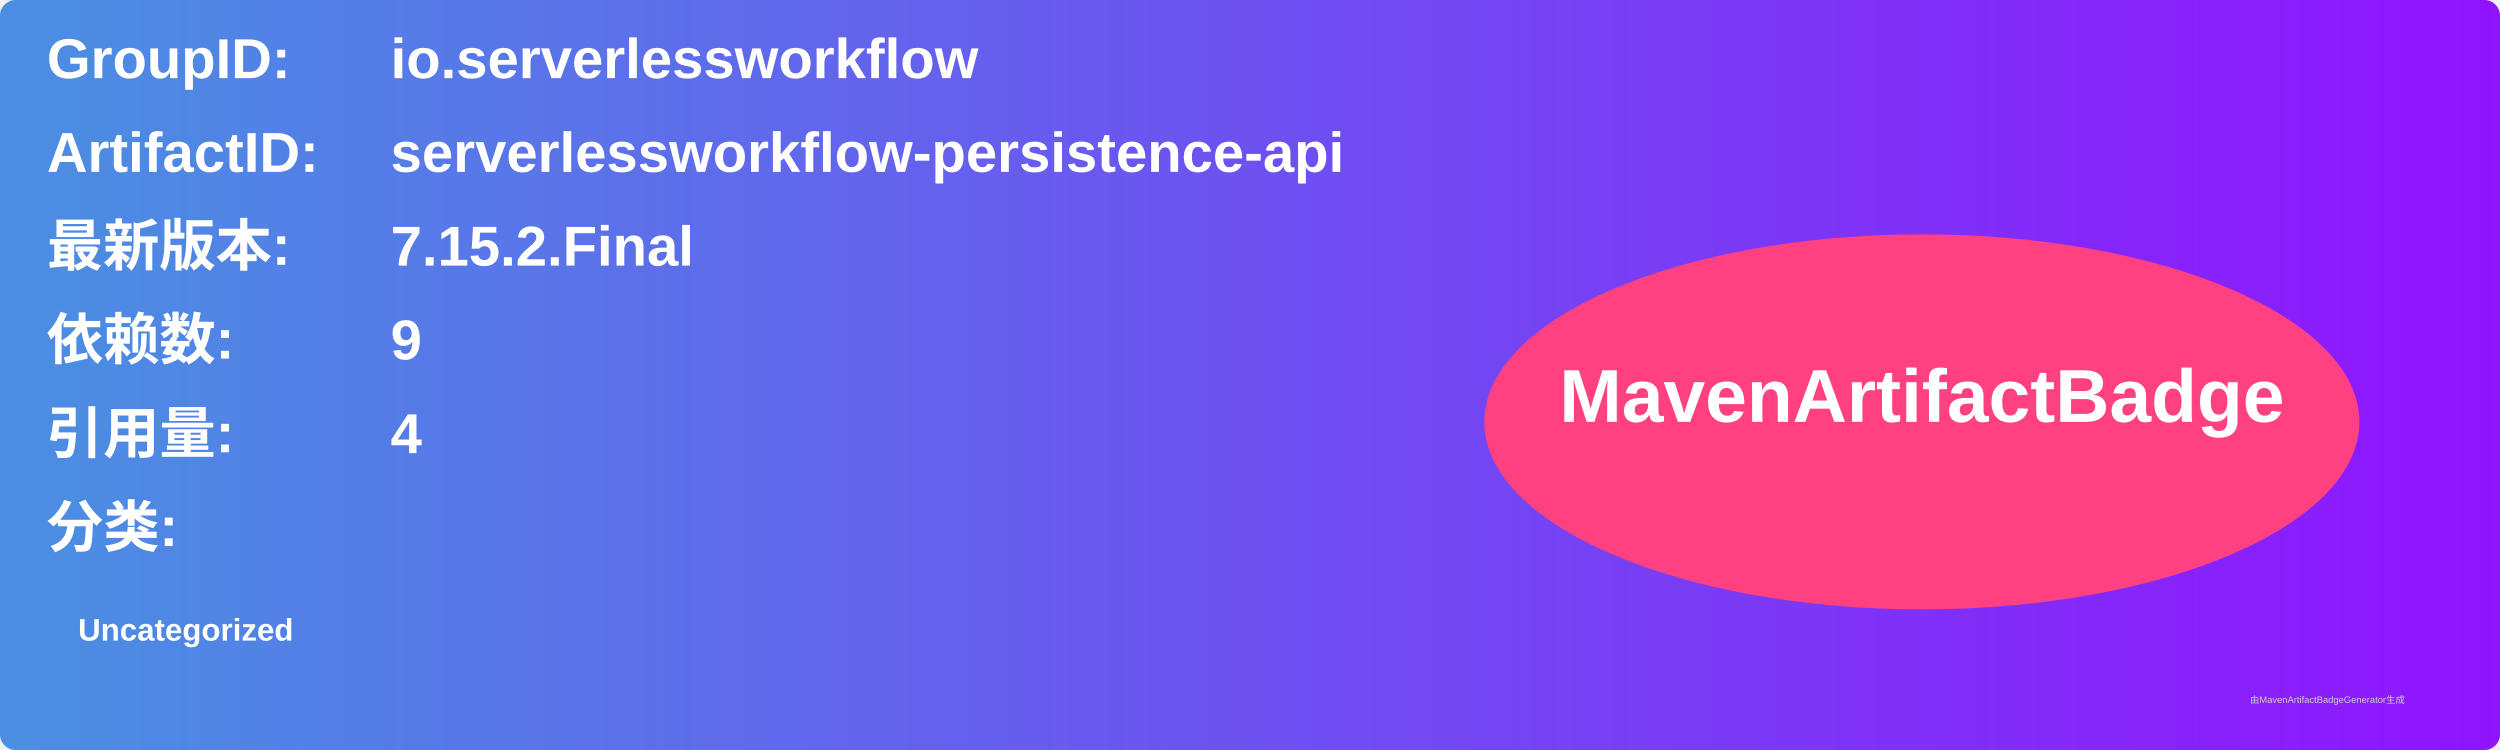
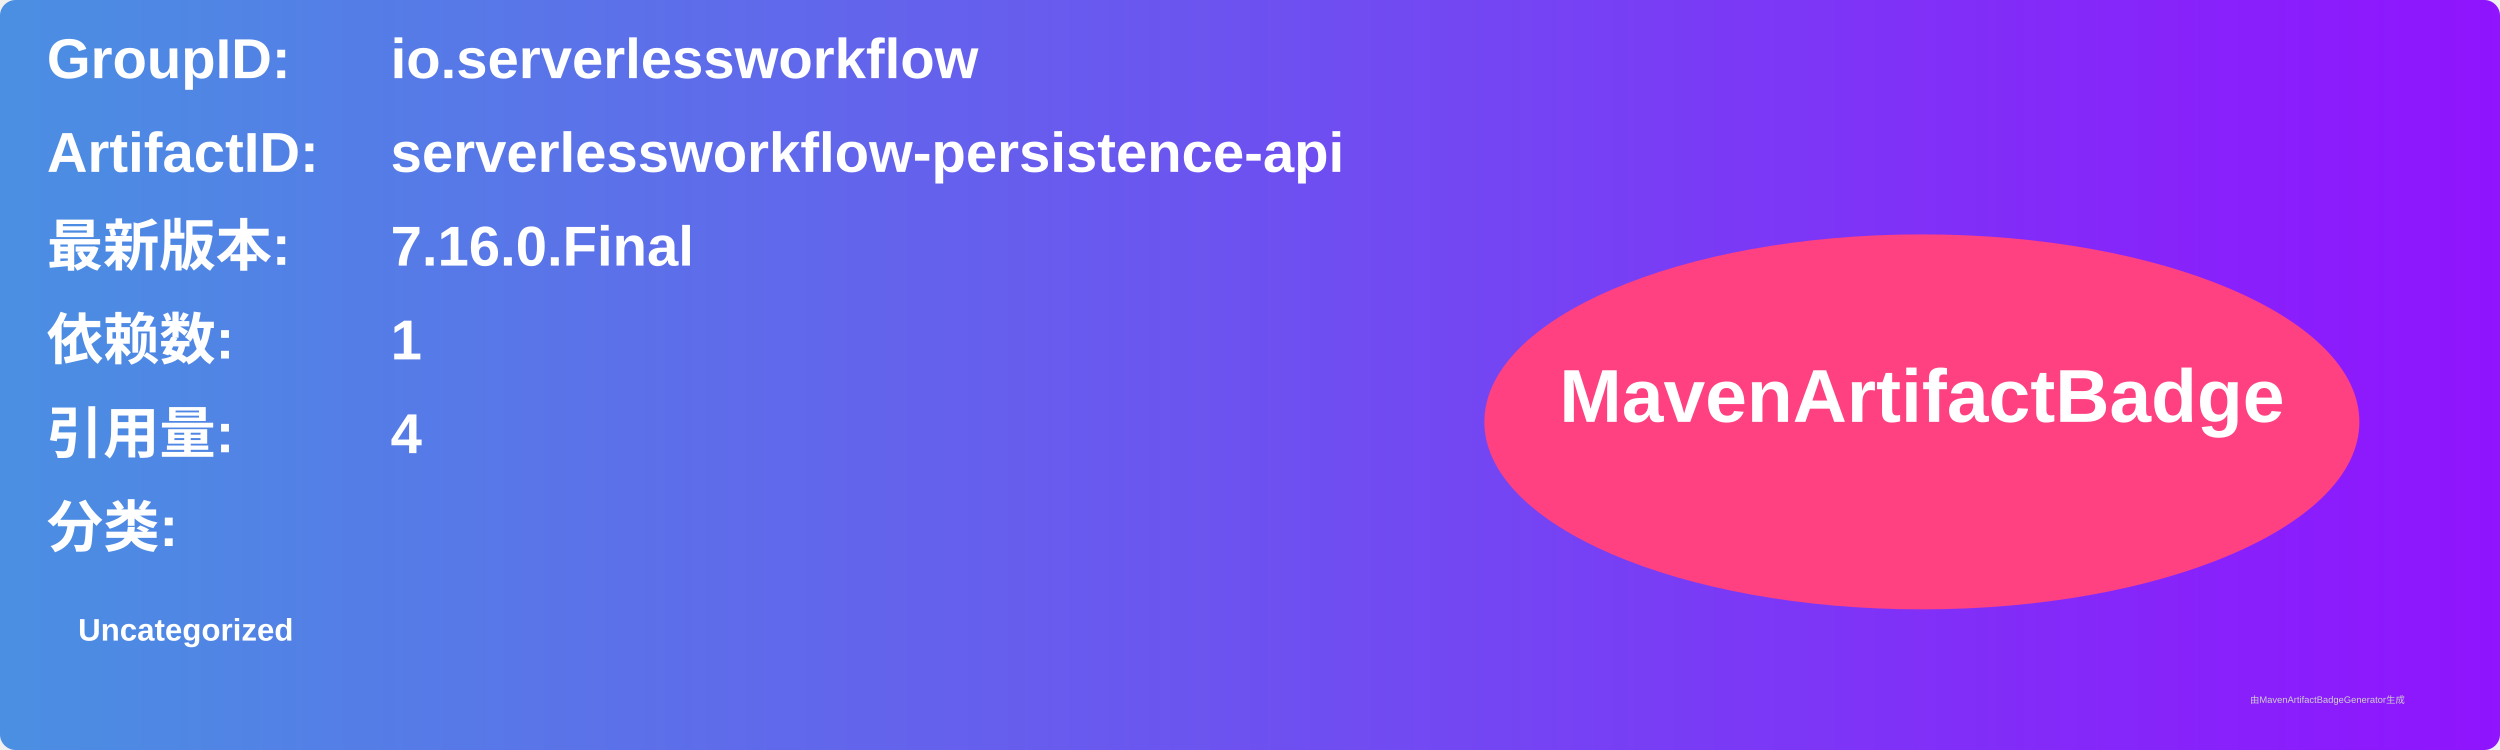
<svg xmlns="http://www.w3.org/2000/svg" width="800" height="240" viewBox="0 0 800 240">
  <linearGradient id="grad" x1="0%" y1="0%" x2="100%" y2="0%">
    <stop offset="0%" stop-color="#4a90e2" />
    <stop offset="100%" stop-color="#9013fe" />
  </linearGradient>
  <rect width="100%" height="100%" rx="5" ry="5" fill="url(#grad)" />
  <g transform="translate(15, 15)">
    <text x="0" y="10" font-family="Arial" font-size="18" fill="white" font-weight="bold" width="260">GroupID:</text>
    <text x="110" y="10" font-family="Arial" font-size="18" fill="white" font-weight="bold" width="460">io.serverlessworkflow</text>
    <text x="0" y="40" font-family="Arial" font-size="18" fill="white" font-weight="bold" width="260">ArtifactID:</text>
    <text x="110" y="40" font-family="Arial" font-size="18" fill="white" font-weight="bold" width="460">serverlessworkflow-persistence-api</text>
    <text x="0" y="70" font-family="Arial" font-size="18" fill="white" font-weight="bold">最新版本:</text>
    <text x="110" y="70" font-family="Arial" font-size="18" fill="white" font-weight="bold">
-       <tspan font-weight="bold">7.15.2.Final</tspan>
+       <tspan font-weight="bold">7.16.0.Final</tspan>
    </text>
    <text x="0" y="100" font-family="Arial" font-size="18" fill="white" font-weight="bold">依赖数: </text>
    <text x="110" y="100" font-family="Arial" font-size="18" fill="white">
-       <tspan font-weight="bold">9</tspan>
+       <tspan font-weight="bold">1</tspan>
    </text>
    <text x="0" y="130" font-family="Arial" font-size="18" fill="white" font-weight="bold">引用量: </text>
    <text x="110" y="130" font-family="Arial" font-size="18" fill="white">
      <tspan font-weight="bold">4</tspan>
    </text>
    <text x="0" y="160" font-family="Arial" font-size="18" fill="white" font-weight="bold">分类:</text>
    <text x="10" y="190" font-family="Arial" font-size="10" fill="white">
      <tspan font-weight="bold">Uncategorized</tspan>
    </text>
    <ellipse cx="600" cy="120" rx="140" ry="60" fill="#ff4081" />
    <text x="600" y="120" text-anchor="middle" font-family="Arial" font-size="24" fill="white" font-weight="bold">MavenArtifactBadge</text>
  </g>
  <text x="720" y="225" font-family="Arial" font-size="3" fill="#d0d0d0">由MavenArtifactBadgeGenerator生成</text>
</svg>
